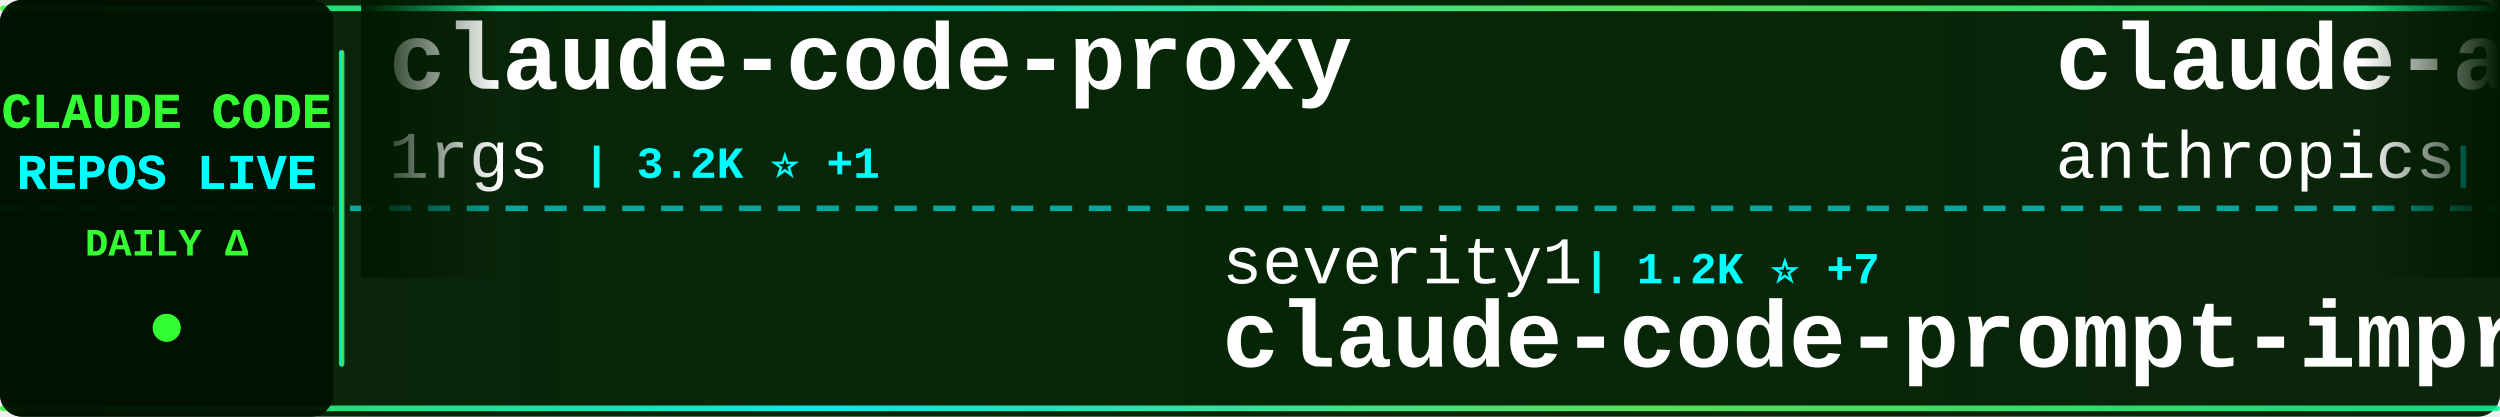
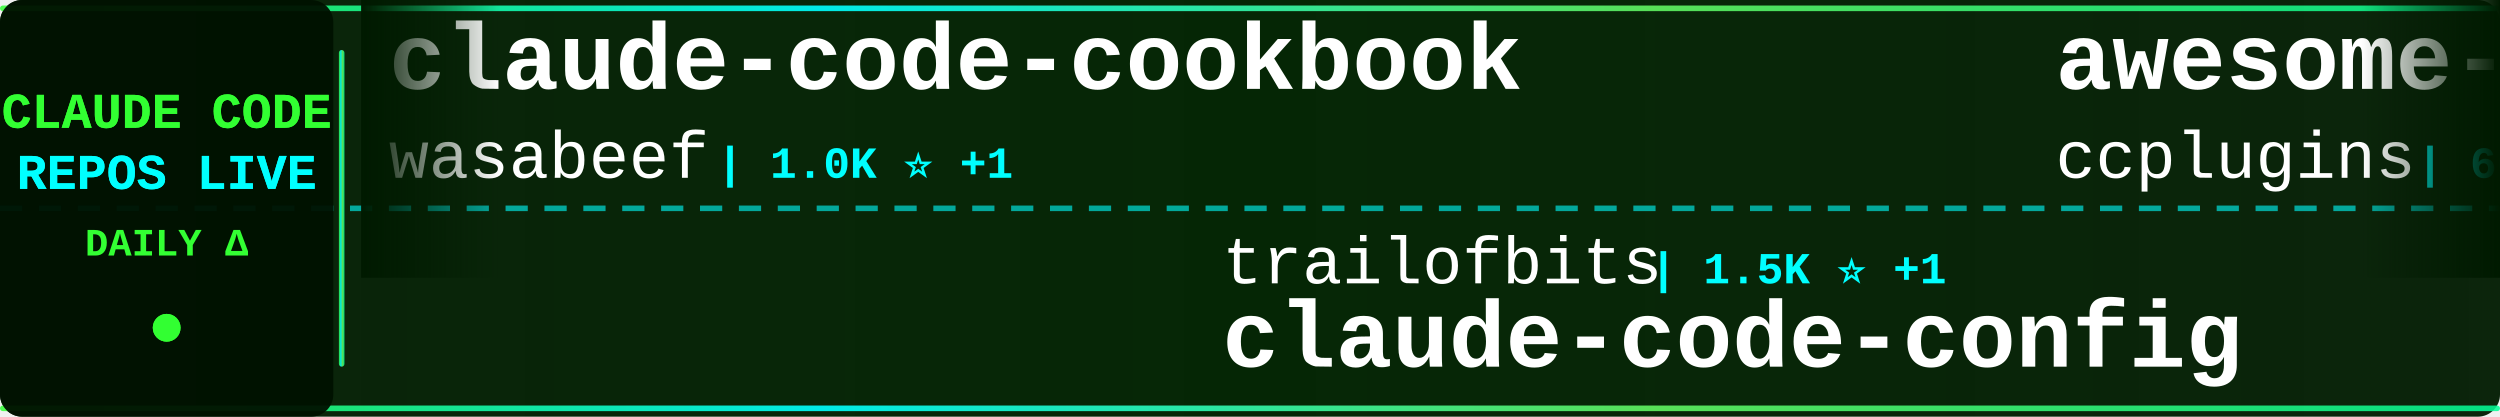
<svg xmlns="http://www.w3.org/2000/svg" width="900" height="150">
  <defs>
    <linearGradient id="tickerBg" x1="0%" y1="0%" x2="100%" y2="0%">
      <stop offset="0%" style="stop-color:#001a00;stop-opacity:0.95" />
      <stop offset="50%" style="stop-color:#002200;stop-opacity:0.98" />
      <stop offset="100%" style="stop-color:#001a00;stop-opacity:0.95" />
    </linearGradient>
    <linearGradient id="borderGrad" x1="0%" y1="0%" x2="100%" y2="0%">
      <stop offset="0%" style="stop-color:#33ff33;stop-opacity:0.85">
        <animate attributeName="stop-opacity" values="0.85;1;0.85" dur="2s" repeatCount="indefinite" />
      </stop>
      <stop offset="33%" style="stop-color:#00ffff;stop-opacity:0.9">
        <animate attributeName="stop-opacity" values="0.9;1;0.9" dur="2.2s" repeatCount="indefinite" />
      </stop>
      <stop offset="66%" style="stop-color:#66ff66;stop-opacity:0.85">
        <animate attributeName="stop-opacity" values="0.85;1;0.85" dur="1.8s" repeatCount="indefinite" />
      </stop>
      <stop offset="100%" style="stop-color:#00ff99;stop-opacity:0.85">
        <animate attributeName="stop-opacity" values="0.85;1;0.85" dur="2s" repeatCount="indefinite" />
      </stop>
    </linearGradient>
    <filter id="textGlow">
      <feGaussianBlur stdDeviation="0.1" result="coloredBlur" />
      <feMerge>
        <feMergeNode in="coloredBlur" />
        <feMergeNode in="SourceGraphic" />
      </feMerge>
    </filter>
    <filter id="metricGlow">
      <feGaussianBlur stdDeviation="0.2" result="coloredBlur" />
      <feMerge>
        <feMergeNode in="coloredBlur" />
        <feMergeNode in="SourceGraphic" />
      </feMerge>
    </filter>
    <linearGradient id="leftFade" x1="0%" y1="0%" x2="100%" y2="0%">
      <stop offset="0%" style="stop-color:#001a00;stop-opacity:1" />
      <stop offset="100%" style="stop-color:#001a00;stop-opacity:0" />
    </linearGradient>
    <linearGradient id="rightFade" x1="0%" y1="0%" x2="100%" y2="0%">
      <stop offset="0%" style="stop-color:#001a00;stop-opacity:0" />
      <stop offset="100%" style="stop-color:#001a00;stop-opacity:1" />
    </linearGradient>
  </defs>
  <rect width="900" height="150" fill="url(#tickerBg)" rx="8" />
  <rect x="0" y="2" width="900" height="2" fill="url(#borderGrad)" rx="1" />
  <rect x="0" y="146" width="900" height="2" fill="url(#borderGrad)" rx="1" />
  <line x1="0" y1="75" x2="900" y2="75" stroke="#00ffff" stroke-width="2" stroke-dasharray="8 6" opacity="0.6" />
  <rect x="0" y="0" width="120" height="150" fill="#001100" opacity="0.95" rx="8" />
  <text x="60" y="46" font-family="'Courier New', monospace" font-size="18" font-weight="bold" fill="#33ff33" text-anchor="middle" filter="url(#textGlow)">
    CLAUDE CODE
  </text>
  <text x="60" y="68" font-family="'Courier New', monospace" font-size="18" font-weight="bold" fill="#00ffff" text-anchor="middle" filter="url(#textGlow)">
    REPOS LIVE
  </text>
  <text x="60" y="92" font-family="'Courier New', monospace" font-size="14" font-weight="bold" fill="#33ff33" text-anchor="middle">
    DAILY Δ
  </text>
  <circle cx="60" cy="118" r="5" fill="#33ff33" filter="url(#metricGlow)">
    <animate attributeName="r" values="4;6;4" dur="1.5s" repeatCount="indefinite" />
    <animate attributeName="opacity" values="0.6;1;0.6" dur="1.5s" repeatCount="indefinite" />
  </circle>
  <rect x="122" y="18" width="2" height="114" fill="url(#borderGrad)" rx="1" />
  <clipPath id="tickerClip">
    <rect x="130" y="0" width="770" height="150" />
  </clipPath>
  <g clip-path="url(#tickerClip)">
    <g id="tickerItems">
      <animateTransform attributeName="transform" attributeType="XML" type="translate" from="0 0" to="-3000 0" dur="54s" repeatCount="indefinite" />
      <g transform="translate(0, 0)">
-         <text x="140" y="32" font-family="'Courier New', monospace" font-size="34" font-weight="bold" fill="#ffffff">claude-code-proxy</text>
-         <text x="140" y="64" font-family="'Courier New', monospace" font-size="24" font-weight="normal" fill="#ffffff" opacity="1.0">1rgs</text>
-         <text x="210" y="64" font-family="'Courier New', monospace" font-size="16" font-weight="bold" fill="#00ffff"> | 3.2K ⭐ +1</text>
+         <text x="140" y="32" font-family="'Courier New', monospace" font-size="34" font-weight="bold" fill="#ffffff">claude-code-cookbook</text>
+         <text x="140" y="64" font-family="'Courier New', monospace" font-size="24" font-weight="normal" fill="#ffffff" opacity="1.0">wasabeef</text>
+         <text x="258" y="64" font-family="'Courier New', monospace" font-size="16" font-weight="bold" fill="#00ffff"> | 1.0K ⭐ +1</text>
      </g>
      <g transform="translate(300, 0)">
-         <text x="140" y="102" font-family="'Courier New', monospace" font-size="24" font-weight="normal" fill="#ffffff" opacity="1.0">severity1</text>
-         <text x="270" y="102" font-family="'Courier New', monospace" font-size="16" font-weight="bold" fill="#00ffff"> | 1.2K ⭐ +7</text>
-         <text x="140" y="132" font-family="'Courier New', monospace" font-size="34" font-weight="bold" fill="#ffffff">claude-code-prompt-impro...</text>
+         <text x="140" y="102" font-family="'Courier New', monospace" font-size="24" font-weight="normal" fill="#ffffff" opacity="1.0">trailofbits</text>
+         <text x="294" y="102" font-family="'Courier New', monospace" font-size="16" font-weight="bold" fill="#00ffff"> | 1.5K ⭐ +1</text>
+         <text x="140" y="132" font-family="'Courier New', monospace" font-size="34" font-weight="bold" fill="#ffffff">claude-code-config</text>
      </g>
      <g transform="translate(600, 0)">
-         <text x="140" y="32" font-family="'Courier New', monospace" font-size="34" font-weight="bold" fill="#ffffff">claude-agent-sdk-python</text>
-         <text x="140" y="64" font-family="'Courier New', monospace" font-size="24" font-weight="normal" fill="#ffffff" opacity="1.0">anthropics</text>
-         <text x="282" y="64" font-family="'Courier New', monospace" font-size="16" font-weight="bold" fill="#00ffff"> | 5.2K ⭐ +6</text>
+         <text x="140" y="32" font-family="'Courier New', monospace" font-size="34" font-weight="bold" fill="#ffffff">awesome-claude-code-plug...</text>
+         <text x="140" y="64" font-family="'Courier New', monospace" font-size="24" font-weight="normal" fill="#ffffff" opacity="1.0">ccplugins</text>
+         <text x="270" y="64" font-family="'Courier New', monospace" font-size="16" font-weight="bold" fill="#00ffff"> | 609 ⭐</text>
      </g>
      <g transform="translate(900, 0)">
-         <text x="140" y="102" font-family="'Courier New', monospace" font-size="24" font-weight="normal" fill="#ffffff" opacity="1.0">ericbuess</text>
-         <text x="270" y="102" font-family="'Courier New', monospace" font-size="16" font-weight="bold" fill="#00ffff"> | 720 ⭐ +2</text>
-         <text x="140" y="132" font-family="'Courier New', monospace" font-size="34" font-weight="bold" fill="#ffffff">claude-code-docs</text>
+         <text x="140" y="102" font-family="'Courier New', monospace" font-size="24" font-weight="normal" fill="#ffffff" opacity="1.0">pedrohcgs</text>
+         <text x="270" y="102" font-family="'Courier New', monospace" font-size="16" font-weight="bold" fill="#00ffff"> | 563 ⭐ +2</text>
+         <text x="140" y="132" font-family="'Courier New', monospace" font-size="34" font-weight="bold" fill="#ffffff">claude-code-my-workflow</text>
      </g>
      <g transform="translate(1200, 0)">
-         <text x="140" y="32" font-family="'Courier New', monospace" font-size="34" font-weight="bold" fill="#ffffff">claude-code-mastering</text>
-         <text x="140" y="64" font-family="'Courier New', monospace" font-size="24" font-weight="normal" fill="#ffffff" opacity="1.0">revfactory</text>
-         <text x="282" y="64" font-family="'Courier New', monospace" font-size="16" font-weight="bold" fill="#00ffff"> | 759 ⭐</text>
+         <text x="140" y="32" font-family="'Courier New', monospace" font-size="34" font-weight="bold" fill="#ffffff">claude-code-action</text>
+         <text x="140" y="64" font-family="'Courier New', monospace" font-size="24" font-weight="normal" fill="#ffffff" opacity="1.0">anthropics</text>
+         <text x="282" y="64" font-family="'Courier New', monospace" font-size="16" font-weight="bold" fill="#00ffff"> | 6.1K ⭐ +4</text>
      </g>
      <g transform="translate(1500, 0)">
+         <text x="140" y="102" font-family="'Courier New', monospace" font-size="24" font-weight="normal" fill="#ffffff" opacity="1.0">Yeachan-Heo</text>
+         <text x="294" y="102" font-family="'Courier New', monospace" font-size="16" font-weight="bold" fill="#00ffff"> | 8.8K ⭐ +12</text>
+         <text x="140" y="132" font-family="'Courier New', monospace" font-size="34" font-weight="bold" fill="#ffffff">oh-my-claudecode</text>
+       </g>
+       <g transform="translate(1800, 0)">
+         <text x="140" y="32" font-family="'Courier New', monospace" font-size="34" font-weight="bold" fill="#ffffff">claude-code-showcase</text>
+         <text x="140" y="64" font-family="'Courier New', monospace" font-size="24" font-weight="normal" fill="#ffffff" opacity="1.0">ChrisWiles</text>
+         <text x="282" y="64" font-family="'Courier New', monospace" font-size="16" font-weight="bold" fill="#00ffff"> | 5.5K ⭐ +3</text>
+       </g>
+       <g transform="translate(2100, 0)">
        <text x="140" y="102" font-family="'Courier New', monospace" font-size="24" font-weight="normal" fill="#ffffff" opacity="1.0">steipete</text>
-         <text x="258" y="102" font-family="'Courier New', monospace" font-size="16" font-weight="bold" fill="#00ffff"> | 1.2K ⭐ +3</text>
+         <text x="258" y="102" font-family="'Courier New', monospace" font-size="16" font-weight="bold" fill="#00ffff"> | 1.2K ⭐ +1</text>
        <text x="140" y="132" font-family="'Courier New', monospace" font-size="34" font-weight="bold" fill="#ffffff">claude-code-mcp</text>
      </g>
-       <g transform="translate(1800, 0)">
-         <text x="140" y="32" font-family="'Courier New', monospace" font-size="34" font-weight="bold" fill="#ffffff">cc</text>
-         <text x="140" y="64" font-family="'Courier New', monospace" font-size="24" font-weight="normal" fill="#ffffff" opacity="1.0">kn1026</text>
-         <text x="234" y="64" font-family="'Courier New', monospace" font-size="16" font-weight="bold" fill="#00ffff"> | 704 ⭐</text>
-       </g>
-       <g transform="translate(2100, 0)">
-         <text x="140" y="102" font-family="'Courier New', monospace" font-size="24" font-weight="normal" fill="#ffffff" opacity="1.0">anomalyco</text>
-         <text x="270" y="102" font-family="'Courier New', monospace" font-size="16" font-weight="bold" fill="#00ffff"> | 117.8K ⭐ +139</text>
-         <text x="140" y="132" font-family="'Courier New', monospace" font-size="34" font-weight="bold" fill="#ffffff">opencode</text>
-       </g>
      <g transform="translate(2400, 0)">
-         <text x="140" y="32" font-family="'Courier New', monospace" font-size="34" font-weight="bold" fill="#ffffff">claude-code-config</text>
-         <text x="140" y="64" font-family="'Courier New', monospace" font-size="24" font-weight="normal" fill="#ffffff" opacity="1.0">trailofbits</text>
-         <text x="294" y="64" font-family="'Courier New', monospace" font-size="16" font-weight="bold" fill="#00ffff"> | 1.5K ⭐ +1</text>
+         <text x="140" y="32" font-family="'Courier New', monospace" font-size="34" font-weight="bold" fill="#ffffff">claude-agent-sdk-demos</text>
+         <text x="140" y="64" font-family="'Courier New', monospace" font-size="24" font-weight="normal" fill="#ffffff" opacity="1.0">anthropics</text>
+         <text x="282" y="64" font-family="'Courier New', monospace" font-size="16" font-weight="bold" fill="#00ffff"> | 1.6K ⭐ +3</text>
      </g>
      <g transform="translate(2700, 0)">
-         <text x="140" y="102" font-family="'Courier New', monospace" font-size="24" font-weight="normal" fill="#ffffff" opacity="1.0">carlvellotti</text>
-         <text x="306" y="102" font-family="'Courier New', monospace" font-size="16" font-weight="bold" fill="#00ffff"> | 1.6K ⭐ +2</text>
-         <text x="140" y="132" font-family="'Courier New', monospace" font-size="34" font-weight="bold" fill="#ffffff">claude-code-pm-course</text>
+         <text x="140" y="102" font-family="'Courier New', monospace" font-size="24" font-weight="normal" fill="#ffffff" opacity="1.0">anthropics</text>
+         <text x="282" y="102" font-family="'Courier New', monospace" font-size="16" font-weight="bold" fill="#00ffff"> | 3.6K ⭐ +4</text>
+         <text x="140" y="132" font-family="'Courier New', monospace" font-size="34" font-weight="bold" fill="#ffffff">claude-code-security-rev...</text>
      </g>
      <g transform="translate(3000, 0)">
-         <text x="140" y="32" font-family="'Courier New', monospace" font-size="34" font-weight="bold" fill="#ffffff">claude-code-proxy</text>
-         <text x="140" y="64" font-family="'Courier New', monospace" font-size="24" font-weight="normal" fill="#ffffff" opacity="1.0">1rgs</text>
-         <text x="210" y="64" font-family="'Courier New', monospace" font-size="16" font-weight="bold" fill="#00ffff"> | 3.2K ⭐ +1</text>
+         <text x="140" y="32" font-family="'Courier New', monospace" font-size="34" font-weight="bold" fill="#ffffff">claude-code-cookbook</text>
+         <text x="140" y="64" font-family="'Courier New', monospace" font-size="24" font-weight="normal" fill="#ffffff" opacity="1.0">wasabeef</text>
+         <text x="258" y="64" font-family="'Courier New', monospace" font-size="16" font-weight="bold" fill="#00ffff"> | 1.0K ⭐ +1</text>
      </g>
      <g transform="translate(3300, 0)">
-         <text x="140" y="102" font-family="'Courier New', monospace" font-size="24" font-weight="normal" fill="#ffffff" opacity="1.0">severity1</text>
-         <text x="270" y="102" font-family="'Courier New', monospace" font-size="16" font-weight="bold" fill="#00ffff"> | 1.2K ⭐ +7</text>
-         <text x="140" y="132" font-family="'Courier New', monospace" font-size="34" font-weight="bold" fill="#ffffff">claude-code-prompt-impro...</text>
+         <text x="140" y="102" font-family="'Courier New', monospace" font-size="24" font-weight="normal" fill="#ffffff" opacity="1.0">trailofbits</text>
+         <text x="294" y="102" font-family="'Courier New', monospace" font-size="16" font-weight="bold" fill="#00ffff"> | 1.5K ⭐ +1</text>
+         <text x="140" y="132" font-family="'Courier New', monospace" font-size="34" font-weight="bold" fill="#ffffff">claude-code-config</text>
      </g>
      <g transform="translate(3600, 0)">
-         <text x="140" y="32" font-family="'Courier New', monospace" font-size="34" font-weight="bold" fill="#ffffff">claude-agent-sdk-python</text>
-         <text x="140" y="64" font-family="'Courier New', monospace" font-size="24" font-weight="normal" fill="#ffffff" opacity="1.0">anthropics</text>
-         <text x="282" y="64" font-family="'Courier New', monospace" font-size="16" font-weight="bold" fill="#00ffff"> | 5.2K ⭐ +6</text>
+         <text x="140" y="32" font-family="'Courier New', monospace" font-size="34" font-weight="bold" fill="#ffffff">awesome-claude-code-plug...</text>
+         <text x="140" y="64" font-family="'Courier New', monospace" font-size="24" font-weight="normal" fill="#ffffff" opacity="1.0">ccplugins</text>
+         <text x="270" y="64" font-family="'Courier New', monospace" font-size="16" font-weight="bold" fill="#00ffff"> | 609 ⭐</text>
      </g>
      <g transform="translate(3900, 0)">
-         <text x="140" y="102" font-family="'Courier New', monospace" font-size="24" font-weight="normal" fill="#ffffff" opacity="1.0">ericbuess</text>
-         <text x="270" y="102" font-family="'Courier New', monospace" font-size="16" font-weight="bold" fill="#00ffff"> | 720 ⭐ +2</text>
-         <text x="140" y="132" font-family="'Courier New', monospace" font-size="34" font-weight="bold" fill="#ffffff">claude-code-docs</text>
+         <text x="140" y="102" font-family="'Courier New', monospace" font-size="24" font-weight="normal" fill="#ffffff" opacity="1.0">pedrohcgs</text>
+         <text x="270" y="102" font-family="'Courier New', monospace" font-size="16" font-weight="bold" fill="#00ffff"> | 563 ⭐ +2</text>
+         <text x="140" y="132" font-family="'Courier New', monospace" font-size="34" font-weight="bold" fill="#ffffff">claude-code-my-workflow</text>
      </g>
    </g>
  </g>
  <rect x="130" y="0" width="50" height="100" fill="url(#leftFade)" />
  <rect x="850" y="0" width="50" height="100" fill="url(#rightFade)" />
</svg>
